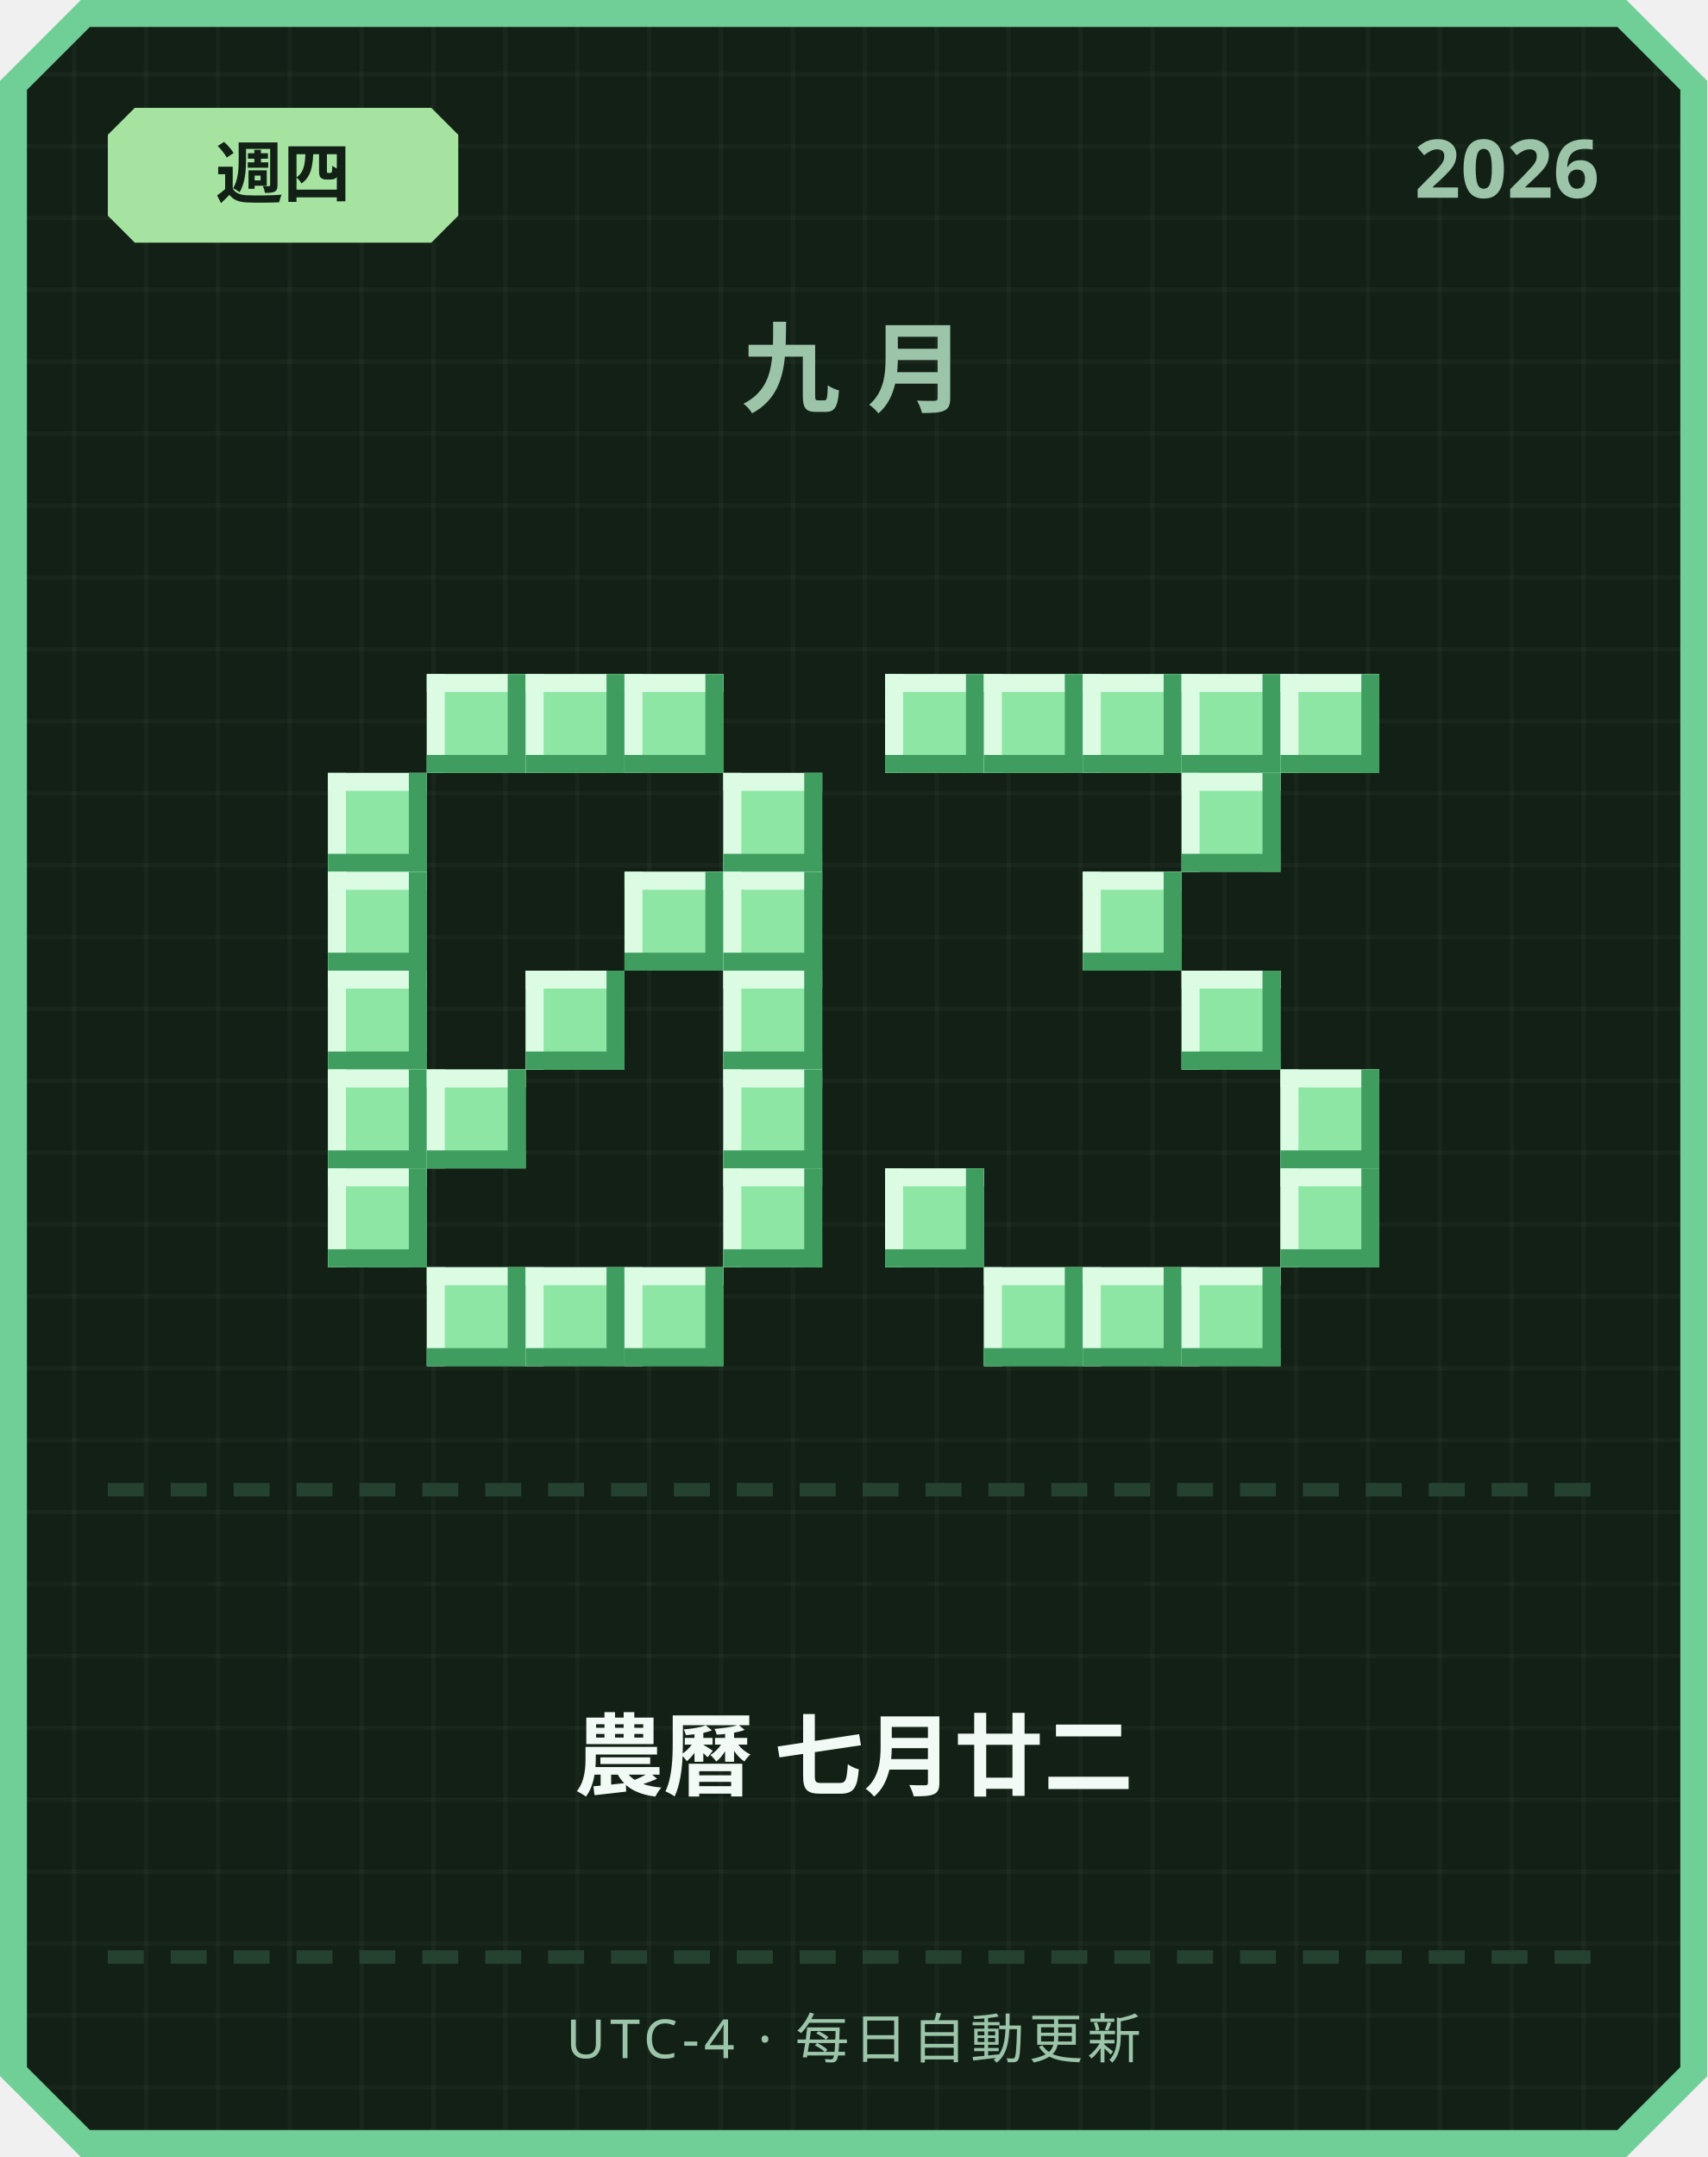
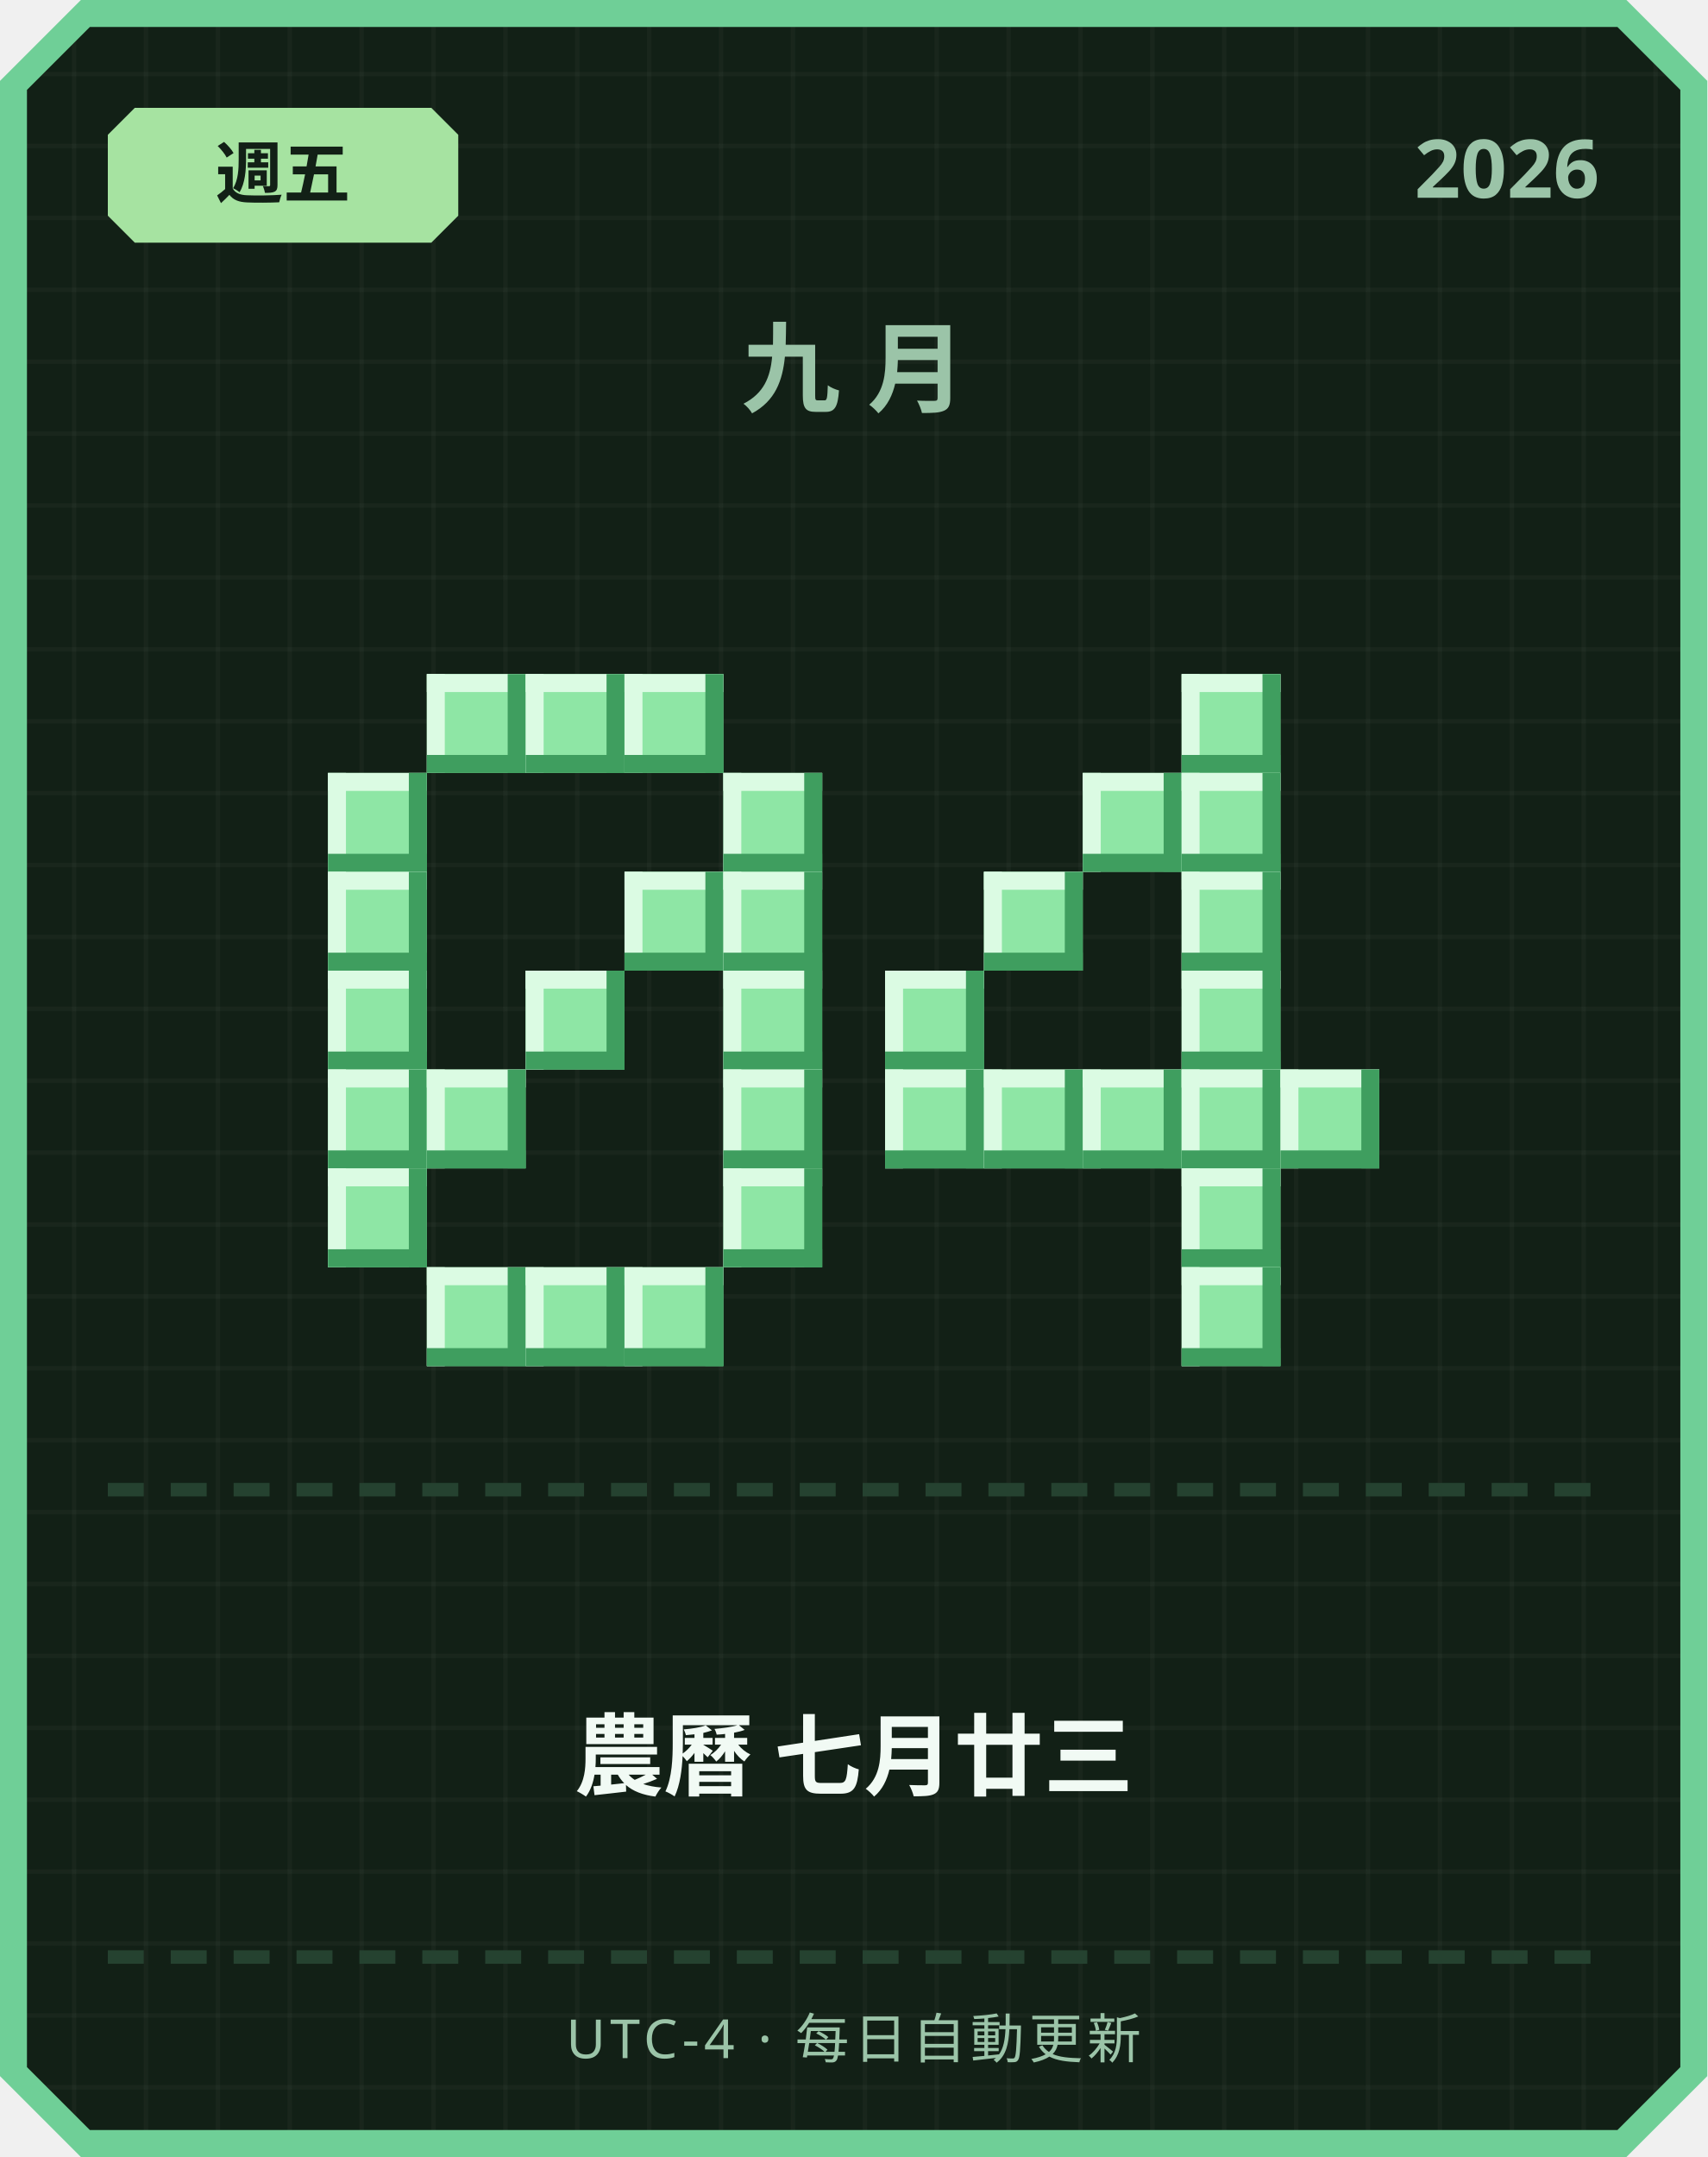
<svg xmlns="http://www.w3.org/2000/svg" width="380" height="480" viewBox="0 0 380 480">
  <defs>
    <pattern id="grid" width="16" height="16" patternUnits="userSpaceOnUse">
      <rect width="16" height="16" fill="#122016" />
      <rect width="1" height="16" fill="#ffffff" opacity="0.03" />
      <rect width="16" height="1" fill="#ffffff" opacity="0.03" />
    </pattern>
  </defs>
  <path d="M 18,0 L 362,0 L 380,18 L 380,462 L 362,480 L 18,480 L 0,462 L 0,18 Z" fill="#6fcf97" />
  <path d="M 20,6 L 360,6 L 374,20 L 374,460 L 360,474 L 20,474 L 6,460 L 6,20 Z" fill="url(#grid)" />
  <path d="M 30,24 L 96,24 L 102,30 L 102,48 L 96,54 L 30,54 L 24,48 L 24,30 Z" fill="#a6e3a1" />
-   <text x="63" y="44" text-anchor="middle" font-family="'Segoe UI', sans-serif" font-size="15" font-weight="700" fill="#122016">週四</text>
+   <text x="63" y="44" text-anchor="middle" font-family="'Segoe UI', sans-serif" font-size="15" font-weight="700" fill="#122016">週五</text>
  <text x="356" y="44" text-anchor="end" font-family="'Segoe UI', sans-serif" font-size="18" font-weight="700" fill="#9bc4a8">2026</text>
  <text x="190" y="90" text-anchor="middle" font-family="'Segoe UI', sans-serif" font-size="22" font-weight="700" letter-spacing="6" fill="#9bc4a8">九月</text>
  <rect x="95" y="150" width="22" height="22" fill="#8ee6a5" />
  <rect x="95" y="150" width="22" height="4" fill="#dbfbe3" />
  <rect x="95" y="150" width="4" height="22" fill="#dbfbe3" />
  <rect x="95" y="168" width="22" height="4" fill="#3f9e5f" />
  <rect x="113" y="150" width="4" height="22" fill="#3f9e5f" />
  <rect x="117" y="150" width="22" height="22" fill="#8ee6a5" />
  <rect x="117" y="150" width="22" height="4" fill="#dbfbe3" />
  <rect x="117" y="150" width="4" height="22" fill="#dbfbe3" />
  <rect x="117" y="168" width="22" height="4" fill="#3f9e5f" />
  <rect x="135" y="150" width="4" height="22" fill="#3f9e5f" />
  <rect x="139" y="150" width="22" height="22" fill="#8ee6a5" />
  <rect x="139" y="150" width="22" height="4" fill="#dbfbe3" />
  <rect x="139" y="150" width="4" height="22" fill="#dbfbe3" />
  <rect x="139" y="168" width="22" height="4" fill="#3f9e5f" />
  <rect x="157" y="150" width="4" height="22" fill="#3f9e5f" />
  <rect x="73" y="172" width="22" height="22" fill="#8ee6a5" />
  <rect x="73" y="172" width="22" height="4" fill="#dbfbe3" />
  <rect x="73" y="172" width="4" height="22" fill="#dbfbe3" />
  <rect x="73" y="190" width="22" height="4" fill="#3f9e5f" />
  <rect x="91" y="172" width="4" height="22" fill="#3f9e5f" />
  <rect x="161" y="172" width="22" height="22" fill="#8ee6a5" />
  <rect x="161" y="172" width="22" height="4" fill="#dbfbe3" />
  <rect x="161" y="172" width="4" height="22" fill="#dbfbe3" />
  <rect x="161" y="190" width="22" height="4" fill="#3f9e5f" />
  <rect x="179" y="172" width="4" height="22" fill="#3f9e5f" />
  <rect x="73" y="194" width="22" height="22" fill="#8ee6a5" />
  <rect x="73" y="194" width="22" height="4" fill="#dbfbe3" />
  <rect x="73" y="194" width="4" height="22" fill="#dbfbe3" />
  <rect x="73" y="212" width="22" height="4" fill="#3f9e5f" />
  <rect x="91" y="194" width="4" height="22" fill="#3f9e5f" />
  <rect x="139" y="194" width="22" height="22" fill="#8ee6a5" />
  <rect x="139" y="194" width="22" height="4" fill="#dbfbe3" />
  <rect x="139" y="194" width="4" height="22" fill="#dbfbe3" />
  <rect x="139" y="212" width="22" height="4" fill="#3f9e5f" />
  <rect x="157" y="194" width="4" height="22" fill="#3f9e5f" />
  <rect x="161" y="194" width="22" height="22" fill="#8ee6a5" />
  <rect x="161" y="194" width="22" height="4" fill="#dbfbe3" />
  <rect x="161" y="194" width="4" height="22" fill="#dbfbe3" />
  <rect x="161" y="212" width="22" height="4" fill="#3f9e5f" />
  <rect x="179" y="194" width="4" height="22" fill="#3f9e5f" />
  <rect x="73" y="216" width="22" height="22" fill="#8ee6a5" />
  <rect x="73" y="216" width="22" height="4" fill="#dbfbe3" />
  <rect x="73" y="216" width="4" height="22" fill="#dbfbe3" />
  <rect x="73" y="234" width="22" height="4" fill="#3f9e5f" />
  <rect x="91" y="216" width="4" height="22" fill="#3f9e5f" />
  <rect x="117" y="216" width="22" height="22" fill="#8ee6a5" />
  <rect x="117" y="216" width="22" height="4" fill="#dbfbe3" />
  <rect x="117" y="216" width="4" height="22" fill="#dbfbe3" />
  <rect x="117" y="234" width="22" height="4" fill="#3f9e5f" />
  <rect x="135" y="216" width="4" height="22" fill="#3f9e5f" />
  <rect x="161" y="216" width="22" height="22" fill="#8ee6a5" />
  <rect x="161" y="216" width="22" height="4" fill="#dbfbe3" />
  <rect x="161" y="216" width="4" height="22" fill="#dbfbe3" />
  <rect x="161" y="234" width="22" height="4" fill="#3f9e5f" />
  <rect x="179" y="216" width="4" height="22" fill="#3f9e5f" />
  <rect x="73" y="238" width="22" height="22" fill="#8ee6a5" />
  <rect x="73" y="238" width="22" height="4" fill="#dbfbe3" />
  <rect x="73" y="238" width="4" height="22" fill="#dbfbe3" />
  <rect x="73" y="256" width="22" height="4" fill="#3f9e5f" />
  <rect x="91" y="238" width="4" height="22" fill="#3f9e5f" />
  <rect x="95" y="238" width="22" height="22" fill="#8ee6a5" />
  <rect x="95" y="238" width="22" height="4" fill="#dbfbe3" />
  <rect x="95" y="238" width="4" height="22" fill="#dbfbe3" />
  <rect x="95" y="256" width="22" height="4" fill="#3f9e5f" />
  <rect x="113" y="238" width="4" height="22" fill="#3f9e5f" />
  <rect x="161" y="238" width="22" height="22" fill="#8ee6a5" />
  <rect x="161" y="238" width="22" height="4" fill="#dbfbe3" />
  <rect x="161" y="238" width="4" height="22" fill="#dbfbe3" />
  <rect x="161" y="256" width="22" height="4" fill="#3f9e5f" />
  <rect x="179" y="238" width="4" height="22" fill="#3f9e5f" />
  <rect x="73" y="260" width="22" height="22" fill="#8ee6a5" />
  <rect x="73" y="260" width="22" height="4" fill="#dbfbe3" />
  <rect x="73" y="260" width="4" height="22" fill="#dbfbe3" />
  <rect x="73" y="278" width="22" height="4" fill="#3f9e5f" />
  <rect x="91" y="260" width="4" height="22" fill="#3f9e5f" />
  <rect x="161" y="260" width="22" height="22" fill="#8ee6a5" />
  <rect x="161" y="260" width="22" height="4" fill="#dbfbe3" />
  <rect x="161" y="260" width="4" height="22" fill="#dbfbe3" />
  <rect x="161" y="278" width="22" height="4" fill="#3f9e5f" />
  <rect x="179" y="260" width="4" height="22" fill="#3f9e5f" />
  <rect x="95" y="282" width="22" height="22" fill="#8ee6a5" />
  <rect x="95" y="282" width="22" height="4" fill="#dbfbe3" />
  <rect x="95" y="282" width="4" height="22" fill="#dbfbe3" />
  <rect x="95" y="300" width="22" height="4" fill="#3f9e5f" />
  <rect x="113" y="282" width="4" height="22" fill="#3f9e5f" />
  <rect x="117" y="282" width="22" height="22" fill="#8ee6a5" />
  <rect x="117" y="282" width="22" height="4" fill="#dbfbe3" />
  <rect x="117" y="282" width="4" height="22" fill="#dbfbe3" />
  <rect x="117" y="300" width="22" height="4" fill="#3f9e5f" />
  <rect x="135" y="282" width="4" height="22" fill="#3f9e5f" />
  <rect x="139" y="282" width="22" height="22" fill="#8ee6a5" />
  <rect x="139" y="282" width="22" height="4" fill="#dbfbe3" />
  <rect x="139" y="282" width="4" height="22" fill="#dbfbe3" />
  <rect x="139" y="300" width="22" height="4" fill="#3f9e5f" />
  <rect x="157" y="282" width="4" height="22" fill="#3f9e5f" />
-   <rect x="197" y="150" width="22" height="22" fill="#8ee6a5" />
-   <rect x="197" y="150" width="22" height="4" fill="#dbfbe3" />
-   <rect x="197" y="150" width="4" height="22" fill="#dbfbe3" />
-   <rect x="197" y="168" width="22" height="4" fill="#3f9e5f" />
-   <rect x="215" y="150" width="4" height="22" fill="#3f9e5f" />
-   <rect x="219" y="150" width="22" height="22" fill="#8ee6a5" />
-   <rect x="219" y="150" width="22" height="4" fill="#dbfbe3" />
-   <rect x="219" y="150" width="4" height="22" fill="#dbfbe3" />
-   <rect x="219" y="168" width="22" height="4" fill="#3f9e5f" />
-   <rect x="237" y="150" width="4" height="22" fill="#3f9e5f" />
-   <rect x="241" y="150" width="22" height="22" fill="#8ee6a5" />
-   <rect x="241" y="150" width="22" height="4" fill="#dbfbe3" />
-   <rect x="241" y="150" width="4" height="22" fill="#dbfbe3" />
-   <rect x="241" y="168" width="22" height="4" fill="#3f9e5f" />
-   <rect x="259" y="150" width="4" height="22" fill="#3f9e5f" />
  <rect x="263" y="150" width="22" height="22" fill="#8ee6a5" />
  <rect x="263" y="150" width="22" height="4" fill="#dbfbe3" />
  <rect x="263" y="150" width="4" height="22" fill="#dbfbe3" />
  <rect x="263" y="168" width="22" height="4" fill="#3f9e5f" />
  <rect x="281" y="150" width="4" height="22" fill="#3f9e5f" />
-   <rect x="285" y="150" width="22" height="22" fill="#8ee6a5" />
-   <rect x="285" y="150" width="22" height="4" fill="#dbfbe3" />
-   <rect x="285" y="150" width="4" height="22" fill="#dbfbe3" />
-   <rect x="285" y="168" width="22" height="4" fill="#3f9e5f" />
-   <rect x="303" y="150" width="4" height="22" fill="#3f9e5f" />
+   <rect x="241" y="172" width="22" height="22" fill="#8ee6a5" />
+   <rect x="241" y="172" width="22" height="4" fill="#dbfbe3" />
+   <rect x="241" y="172" width="4" height="22" fill="#dbfbe3" />
+   <rect x="241" y="190" width="22" height="4" fill="#3f9e5f" />
+   <rect x="259" y="172" width="4" height="22" fill="#3f9e5f" />
  <rect x="263" y="172" width="22" height="22" fill="#8ee6a5" />
  <rect x="263" y="172" width="22" height="4" fill="#dbfbe3" />
  <rect x="263" y="172" width="4" height="22" fill="#dbfbe3" />
  <rect x="263" y="190" width="22" height="4" fill="#3f9e5f" />
  <rect x="281" y="172" width="4" height="22" fill="#3f9e5f" />
-   <rect x="241" y="194" width="22" height="22" fill="#8ee6a5" />
-   <rect x="241" y="194" width="22" height="4" fill="#dbfbe3" />
-   <rect x="241" y="194" width="4" height="22" fill="#dbfbe3" />
-   <rect x="241" y="212" width="22" height="4" fill="#3f9e5f" />
-   <rect x="259" y="194" width="4" height="22" fill="#3f9e5f" />
+   <rect x="219" y="194" width="22" height="22" fill="#8ee6a5" />
+   <rect x="219" y="194" width="22" height="4" fill="#dbfbe3" />
+   <rect x="219" y="194" width="4" height="22" fill="#dbfbe3" />
+   <rect x="219" y="212" width="22" height="4" fill="#3f9e5f" />
+   <rect x="237" y="194" width="4" height="22" fill="#3f9e5f" />
+   <rect x="263" y="194" width="22" height="22" fill="#8ee6a5" />
+   <rect x="263" y="194" width="22" height="4" fill="#dbfbe3" />
+   <rect x="263" y="194" width="4" height="22" fill="#dbfbe3" />
+   <rect x="263" y="212" width="22" height="4" fill="#3f9e5f" />
+   <rect x="281" y="194" width="4" height="22" fill="#3f9e5f" />
+   <rect x="197" y="216" width="22" height="22" fill="#8ee6a5" />
+   <rect x="197" y="216" width="22" height="4" fill="#dbfbe3" />
+   <rect x="197" y="216" width="4" height="22" fill="#dbfbe3" />
+   <rect x="197" y="234" width="22" height="4" fill="#3f9e5f" />
+   <rect x="215" y="216" width="4" height="22" fill="#3f9e5f" />
  <rect x="263" y="216" width="22" height="22" fill="#8ee6a5" />
  <rect x="263" y="216" width="22" height="4" fill="#dbfbe3" />
  <rect x="263" y="216" width="4" height="22" fill="#dbfbe3" />
  <rect x="263" y="234" width="22" height="4" fill="#3f9e5f" />
  <rect x="281" y="216" width="4" height="22" fill="#3f9e5f" />
+   <rect x="197" y="238" width="22" height="22" fill="#8ee6a5" />
+   <rect x="197" y="238" width="22" height="4" fill="#dbfbe3" />
+   <rect x="197" y="238" width="4" height="22" fill="#dbfbe3" />
+   <rect x="197" y="256" width="22" height="4" fill="#3f9e5f" />
+   <rect x="215" y="238" width="4" height="22" fill="#3f9e5f" />
+   <rect x="219" y="238" width="22" height="22" fill="#8ee6a5" />
+   <rect x="219" y="238" width="22" height="4" fill="#dbfbe3" />
+   <rect x="219" y="238" width="4" height="22" fill="#dbfbe3" />
+   <rect x="219" y="256" width="22" height="4" fill="#3f9e5f" />
+   <rect x="237" y="238" width="4" height="22" fill="#3f9e5f" />
+   <rect x="241" y="238" width="22" height="22" fill="#8ee6a5" />
+   <rect x="241" y="238" width="22" height="4" fill="#dbfbe3" />
+   <rect x="241" y="238" width="4" height="22" fill="#dbfbe3" />
+   <rect x="241" y="256" width="22" height="4" fill="#3f9e5f" />
+   <rect x="259" y="238" width="4" height="22" fill="#3f9e5f" />
+   <rect x="263" y="238" width="22" height="22" fill="#8ee6a5" />
+   <rect x="263" y="238" width="22" height="4" fill="#dbfbe3" />
+   <rect x="263" y="238" width="4" height="22" fill="#dbfbe3" />
+   <rect x="263" y="256" width="22" height="4" fill="#3f9e5f" />
+   <rect x="281" y="238" width="4" height="22" fill="#3f9e5f" />
  <rect x="285" y="238" width="22" height="22" fill="#8ee6a5" />
  <rect x="285" y="238" width="22" height="4" fill="#dbfbe3" />
  <rect x="285" y="238" width="4" height="22" fill="#dbfbe3" />
  <rect x="285" y="256" width="22" height="4" fill="#3f9e5f" />
  <rect x="303" y="238" width="4" height="22" fill="#3f9e5f" />
-   <rect x="197" y="260" width="22" height="22" fill="#8ee6a5" />
-   <rect x="197" y="260" width="22" height="4" fill="#dbfbe3" />
-   <rect x="197" y="260" width="4" height="22" fill="#dbfbe3" />
-   <rect x="197" y="278" width="22" height="4" fill="#3f9e5f" />
-   <rect x="215" y="260" width="4" height="22" fill="#3f9e5f" />
-   <rect x="285" y="260" width="22" height="22" fill="#8ee6a5" />
-   <rect x="285" y="260" width="22" height="4" fill="#dbfbe3" />
-   <rect x="285" y="260" width="4" height="22" fill="#dbfbe3" />
-   <rect x="285" y="278" width="22" height="4" fill="#3f9e5f" />
-   <rect x="303" y="260" width="4" height="22" fill="#3f9e5f" />
-   <rect x="219" y="282" width="22" height="22" fill="#8ee6a5" />
-   <rect x="219" y="282" width="22" height="4" fill="#dbfbe3" />
-   <rect x="219" y="282" width="4" height="22" fill="#dbfbe3" />
-   <rect x="219" y="300" width="22" height="4" fill="#3f9e5f" />
-   <rect x="237" y="282" width="4" height="22" fill="#3f9e5f" />
-   <rect x="241" y="282" width="22" height="22" fill="#8ee6a5" />
-   <rect x="241" y="282" width="22" height="4" fill="#dbfbe3" />
-   <rect x="241" y="282" width="4" height="22" fill="#dbfbe3" />
-   <rect x="241" y="300" width="22" height="4" fill="#3f9e5f" />
-   <rect x="259" y="282" width="4" height="22" fill="#3f9e5f" />
+   <rect x="263" y="260" width="22" height="22" fill="#8ee6a5" />
+   <rect x="263" y="260" width="22" height="4" fill="#dbfbe3" />
+   <rect x="263" y="260" width="4" height="22" fill="#dbfbe3" />
+   <rect x="263" y="278" width="22" height="4" fill="#3f9e5f" />
+   <rect x="281" y="260" width="4" height="22" fill="#3f9e5f" />
  <rect x="263" y="282" width="22" height="22" fill="#8ee6a5" />
  <rect x="263" y="282" width="22" height="4" fill="#dbfbe3" />
  <rect x="263" y="282" width="4" height="22" fill="#dbfbe3" />
  <rect x="263" y="300" width="22" height="4" fill="#3f9e5f" />
  <rect x="281" y="282" width="4" height="22" fill="#3f9e5f" />
  <rect x="24" y="330" width="8" height="3" fill="#254230" />
  <rect x="38" y="330" width="8" height="3" fill="#254230" />
  <rect x="52" y="330" width="8" height="3" fill="#254230" />
  <rect x="66" y="330" width="8" height="3" fill="#254230" />
  <rect x="80" y="330" width="8" height="3" fill="#254230" />
  <rect x="94" y="330" width="8" height="3" fill="#254230" />
  <rect x="108" y="330" width="8" height="3" fill="#254230" />
  <rect x="122" y="330" width="8" height="3" fill="#254230" />
  <rect x="136" y="330" width="8" height="3" fill="#254230" />
  <rect x="150" y="330" width="8" height="3" fill="#254230" />
  <rect x="164" y="330" width="8" height="3" fill="#254230" />
  <rect x="178" y="330" width="8" height="3" fill="#254230" />
  <rect x="192" y="330" width="8" height="3" fill="#254230" />
  <rect x="206" y="330" width="8" height="3" fill="#254230" />
  <rect x="220" y="330" width="8" height="3" fill="#254230" />
  <rect x="234" y="330" width="8" height="3" fill="#254230" />
  <rect x="248" y="330" width="8" height="3" fill="#254230" />
  <rect x="262" y="330" width="8" height="3" fill="#254230" />
  <rect x="276" y="330" width="8" height="3" fill="#254230" />
  <rect x="290" y="330" width="8" height="3" fill="#254230" />
  <rect x="304" y="330" width="8" height="3" fill="#254230" />
  <rect x="318" y="330" width="8" height="3" fill="#254230" />
  <rect x="332" y="330" width="8" height="3" fill="#254230" />
  <rect x="346" y="330" width="8" height="3" fill="#254230" />
-   <text x="190" y="398" text-anchor="middle" font-family="'Segoe UI', 'Microsoft JhengHei', sans-serif" font-size="20" font-weight="700" fill="#f1faf4">農曆 七月廿二</text>
+   <text x="190" y="398" text-anchor="middle" font-family="'Segoe UI', 'Microsoft JhengHei', sans-serif" font-size="20" font-weight="700" fill="#f1faf4">農曆 七月廿三</text>
  <rect x="24" y="434" width="8" height="3" fill="#254230" />
  <rect x="38" y="434" width="8" height="3" fill="#254230" />
  <rect x="52" y="434" width="8" height="3" fill="#254230" />
  <rect x="66" y="434" width="8" height="3" fill="#254230" />
  <rect x="80" y="434" width="8" height="3" fill="#254230" />
  <rect x="94" y="434" width="8" height="3" fill="#254230" />
  <rect x="108" y="434" width="8" height="3" fill="#254230" />
  <rect x="122" y="434" width="8" height="3" fill="#254230" />
  <rect x="136" y="434" width="8" height="3" fill="#254230" />
  <rect x="150" y="434" width="8" height="3" fill="#254230" />
  <rect x="164" y="434" width="8" height="3" fill="#254230" />
  <rect x="178" y="434" width="8" height="3" fill="#254230" />
  <rect x="192" y="434" width="8" height="3" fill="#254230" />
  <rect x="206" y="434" width="8" height="3" fill="#254230" />
  <rect x="220" y="434" width="8" height="3" fill="#254230" />
  <rect x="234" y="434" width="8" height="3" fill="#254230" />
  <rect x="248" y="434" width="8" height="3" fill="#254230" />
  <rect x="262" y="434" width="8" height="3" fill="#254230" />
  <rect x="276" y="434" width="8" height="3" fill="#254230" />
  <rect x="290" y="434" width="8" height="3" fill="#254230" />
  <rect x="304" y="434" width="8" height="3" fill="#254230" />
  <rect x="318" y="434" width="8" height="3" fill="#254230" />
  <rect x="332" y="434" width="8" height="3" fill="#254230" />
  <rect x="346" y="434" width="8" height="3" fill="#254230" />
  <text x="190" y="458" text-anchor="middle" font-family="'Segoe UI', sans-serif" font-size="12" letter-spacing="1" fill="#9bc4a8">UTC-4 · 每日自動更新</text>
</svg>
